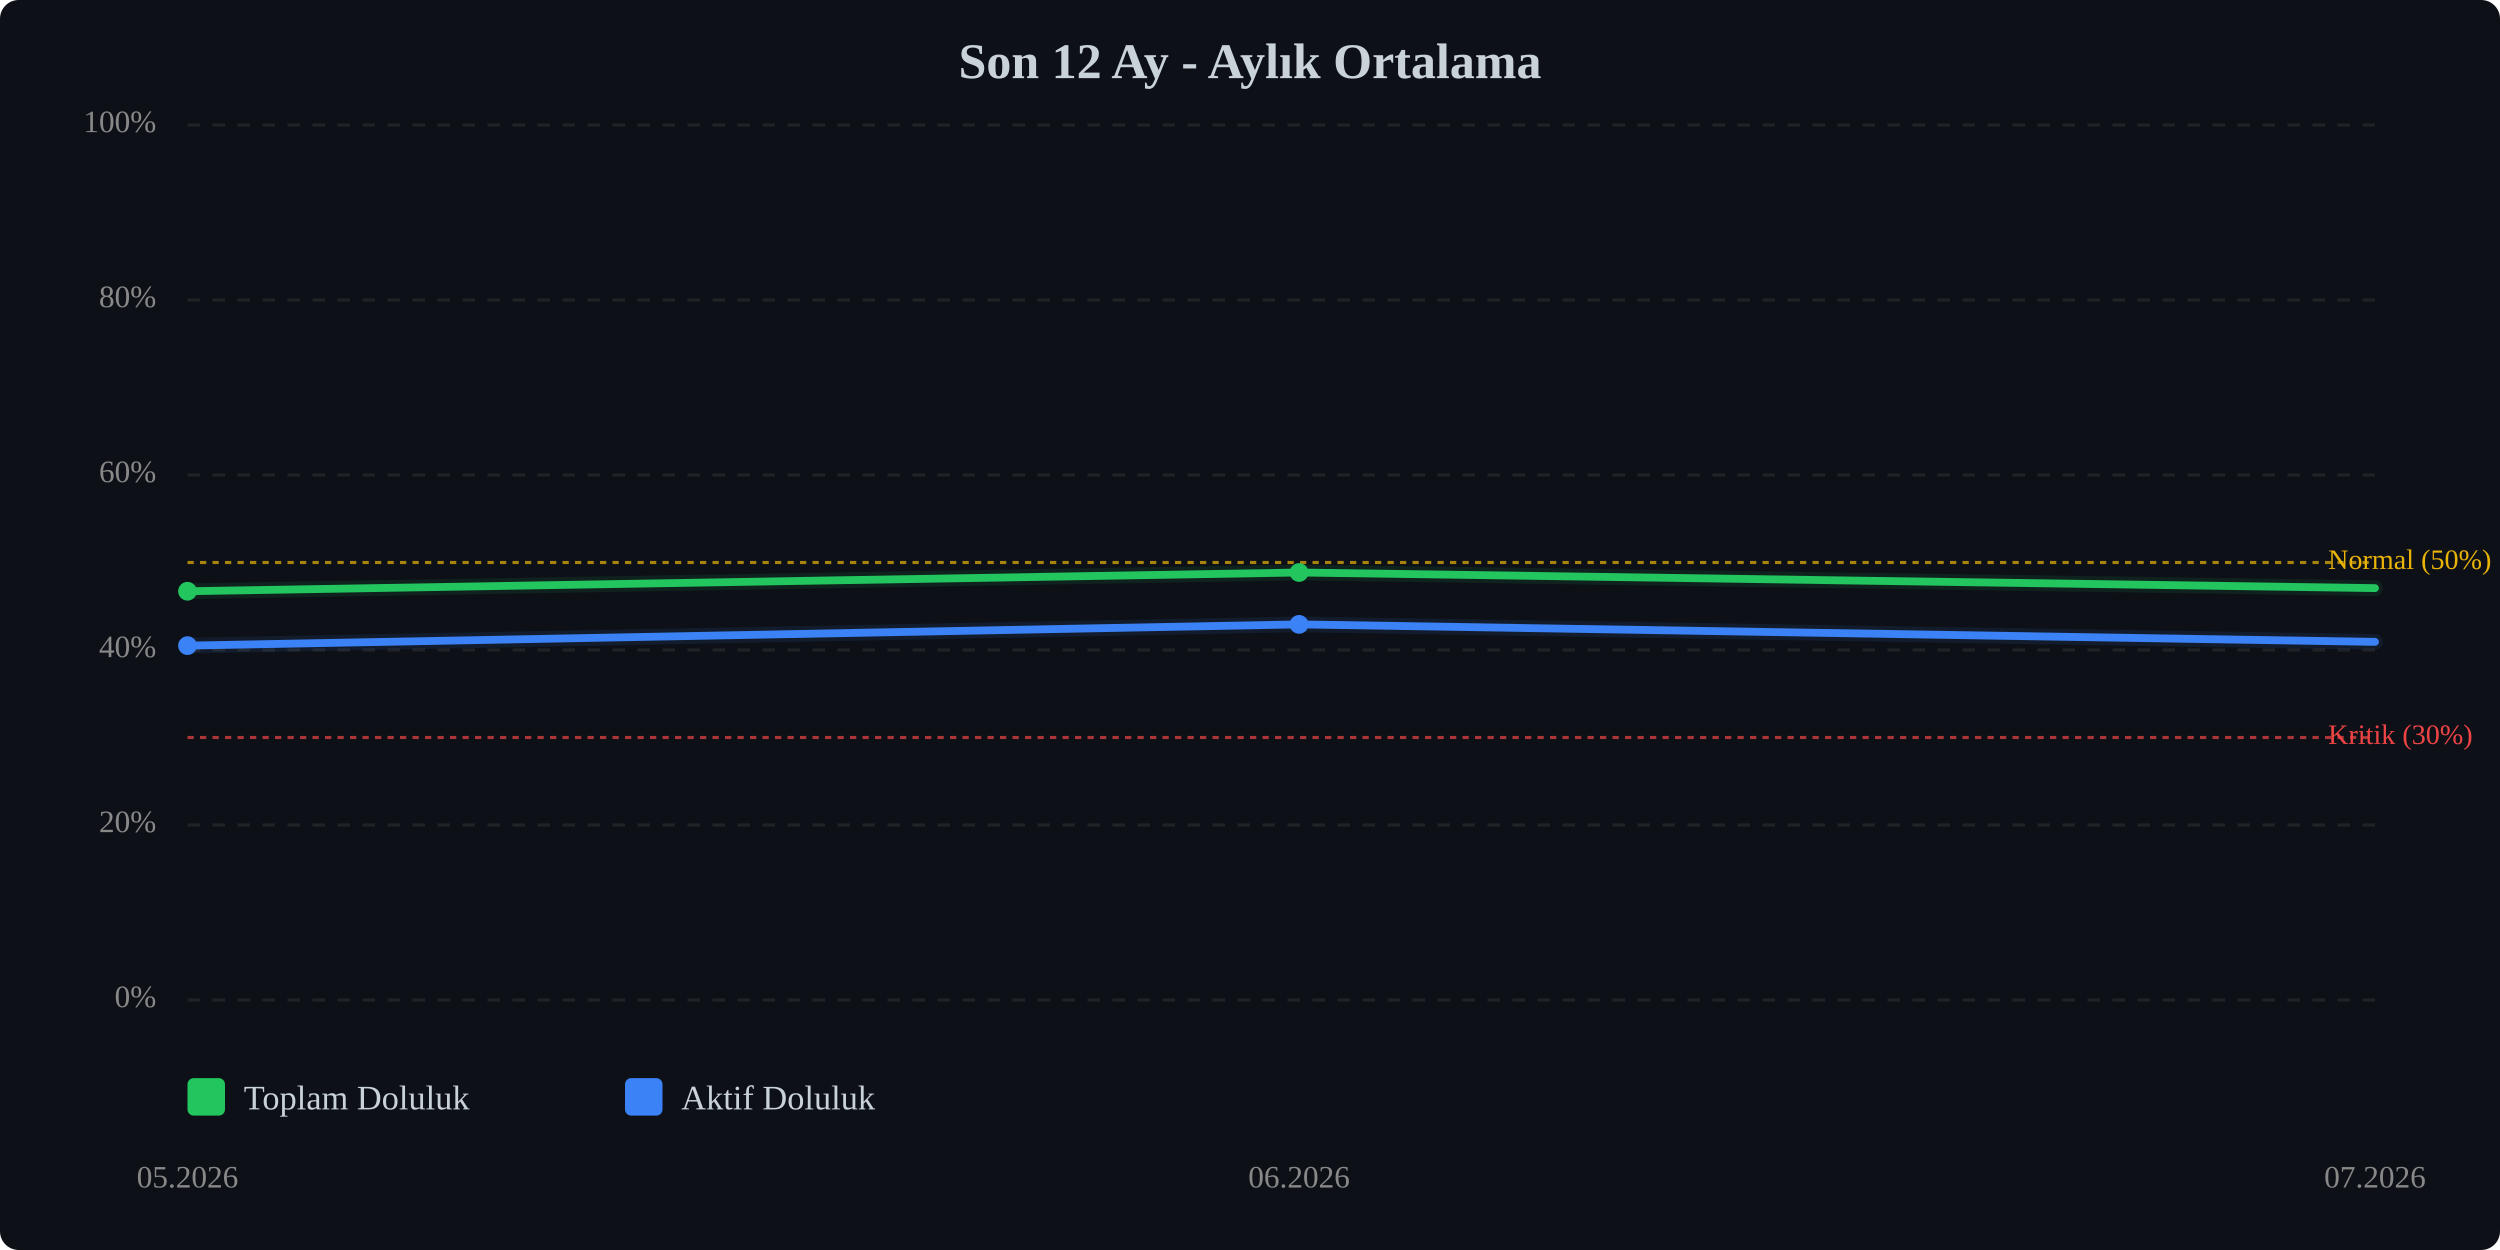
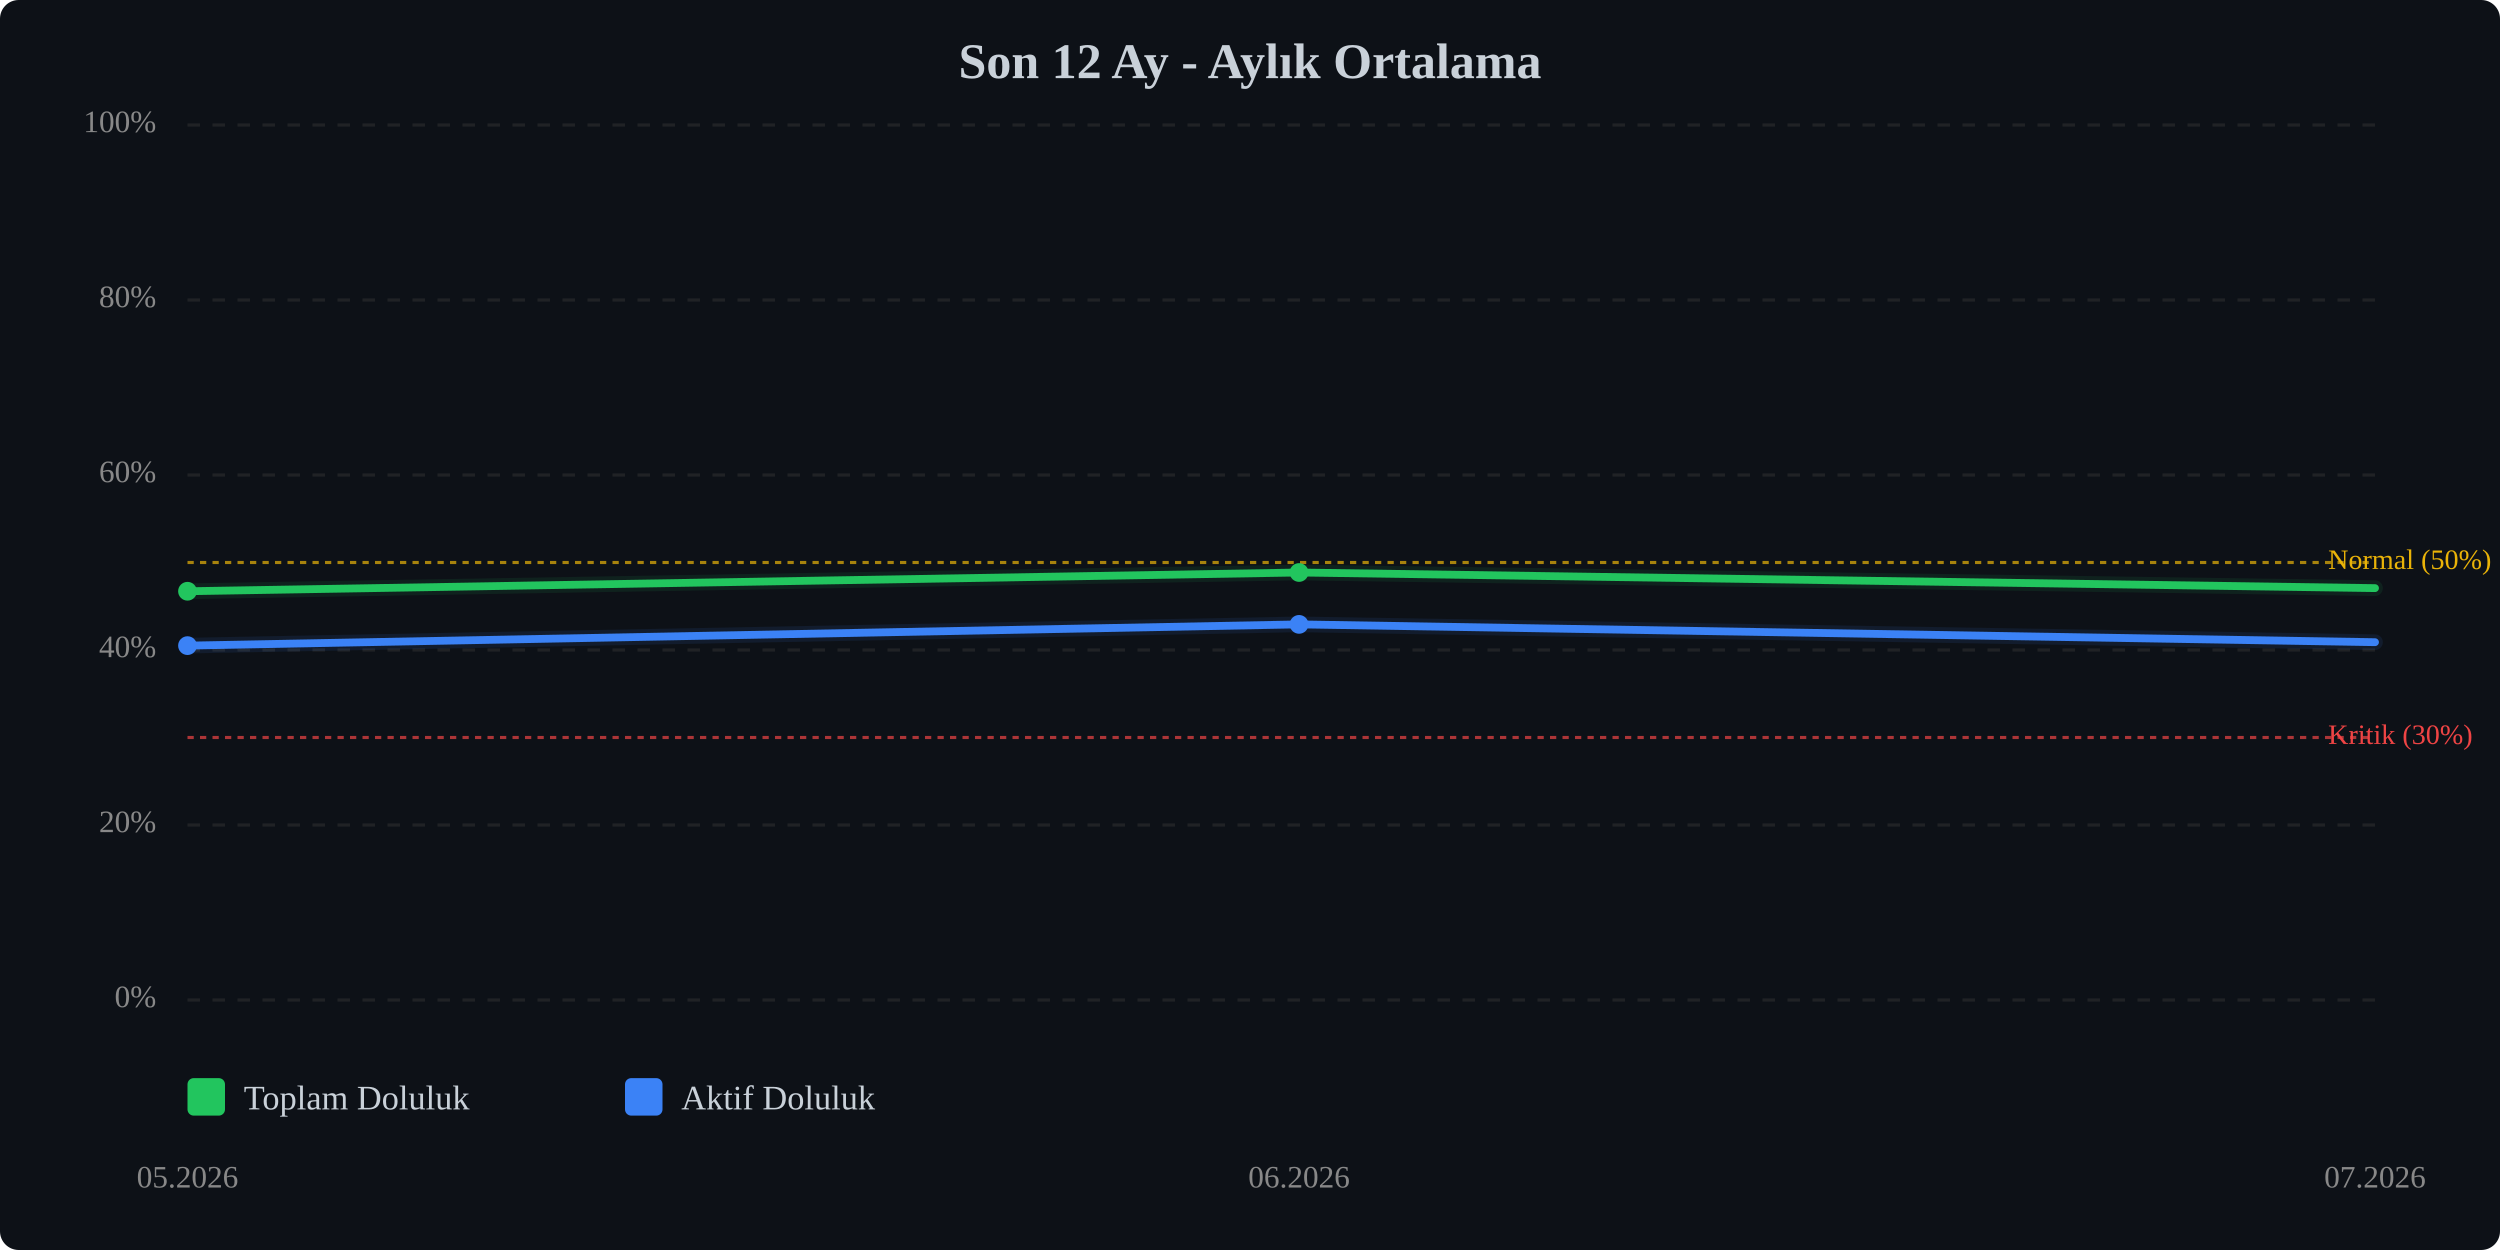
<svg xmlns="http://www.w3.org/2000/svg" viewBox="0 0 800 400" width="100%" style="max-width:800px;">
  <rect width="800" height="400" fill="#0d1117" rx="6" />
  <text x="400.0" y="25" text-anchor="middle" font-size="16" font-weight="bold" fill="#c9d1d9">Son 12 Ay - Aylık Ortalama</text>
  <line x1="60" y1="320.0" x2="760" y2="320.0" stroke="#333" stroke-width="1" stroke-dasharray="4,4" opacity="0.5" />
  <text x="50" y="320.0" text-anchor="end" dominant-baseline="middle" font-size="10" fill="#888">0%</text>
  <line x1="60" y1="264.0" x2="760" y2="264.0" stroke="#333" stroke-width="1" stroke-dasharray="4,4" opacity="0.5" />
  <text x="50" y="264.0" text-anchor="end" dominant-baseline="middle" font-size="10" fill="#888">20%</text>
  <line x1="60" y1="208.0" x2="760" y2="208.0" stroke="#333" stroke-width="1" stroke-dasharray="4,4" opacity="0.5" />
  <text x="50" y="208.0" text-anchor="end" dominant-baseline="middle" font-size="10" fill="#888">40%</text>
  <line x1="60" y1="152.0" x2="760" y2="152.0" stroke="#333" stroke-width="1" stroke-dasharray="4,4" opacity="0.5" />
  <text x="50" y="152.0" text-anchor="end" dominant-baseline="middle" font-size="10" fill="#888">60%</text>
  <line x1="60" y1="96.0" x2="760" y2="96.0" stroke="#333" stroke-width="1" stroke-dasharray="4,4" opacity="0.5" />
  <text x="50" y="96.0" text-anchor="end" dominant-baseline="middle" font-size="10" fill="#888">80%</text>
  <line x1="60" y1="40.0" x2="760" y2="40.0" stroke="#333" stroke-width="1" stroke-dasharray="4,4" opacity="0.5" />
  <text x="50" y="40.0" text-anchor="end" dominant-baseline="middle" font-size="10" fill="#888">100%</text>
  <line x1="60" y1="236.0" x2="760" y2="236.0" stroke="#ef4444" stroke-width="1" stroke-dasharray="2,2" opacity="0.7" />
  <text x="745" y="236.0" dominant-baseline="middle" font-size="9" fill="#ef4444">Kritik (30%)</text>
  <line x1="60" y1="180.0" x2="760" y2="180.0" stroke="#eab308" stroke-width="1" stroke-dasharray="2,2" opacity="0.7" />
  <text x="745" y="180.0" dominant-baseline="middle" font-size="9" fill="#eab308">Normal (50%)</text>
  <polyline points="60.0,189.2 415.7,183.2 760.0,188.2" fill="none" stroke="#22c55e" stroke-width="2.5" stroke-linecap="round" stroke-linejoin="round" />
  <polyline points="60.0,189.2 415.7,183.2 760.0,188.2" fill="none" stroke="#22c55e" stroke-width="5" opacity="0.1" stroke-linecap="round" stroke-linejoin="round" />
-   <polyline points="60.0,206.6 415.7,199.8 760.0,205.4" fill="none" stroke="#3b82f6" stroke-width="2.5" stroke-linecap="round" stroke-linejoin="round" />
-   <polyline points="60.0,206.6 415.7,199.8 760.0,205.4" fill="none" stroke="#3b82f6" stroke-width="5" opacity="0.1" stroke-linecap="round" stroke-linejoin="round" />
+   <polyline points="60.0,206.6 415.7,199.8 760.0,205.5" fill="none" stroke="#3b82f6" stroke-width="2.5" stroke-linecap="round" stroke-linejoin="round" />
+   <polyline points="60.0,206.6 415.7,199.8 760.0,205.5" fill="none" stroke="#3b82f6" stroke-width="5" opacity="0.1" stroke-linecap="round" stroke-linejoin="round" />
  <circle cx="60.0" cy="189.2" r="3" fill="#22c55e" />
  <circle cx="415.7" cy="183.2" r="3" fill="#22c55e" />
  <circle cx="60.0" cy="206.6" r="3" fill="#3b82f6" />
  <circle cx="415.7" cy="199.8" r="3" fill="#3b82f6" />
  <text x="60.0" y="380" text-anchor="middle" font-size="10" fill="#888">05.2026</text>
  <text x="415.7" y="380" text-anchor="middle" font-size="10" fill="#888">06.2026</text>
  <text x="760.0" y="380" text-anchor="middle" font-size="10" fill="#888">07.2026</text>
  <g transform="translate(60, 345)">
    <rect x="0" y="0" width="12" height="12" fill="#22c55e" rx="2" />
    <text x="18" y="10" font-size="11" fill="#c9d1d9">Toplam Doluluk</text>
    <rect x="140" y="0" width="12" height="12" fill="#3b82f6" rx="2" />
    <text x="158" y="10" font-size="11" fill="#c9d1d9">Aktif Doluluk</text>
  </g>
</svg>
